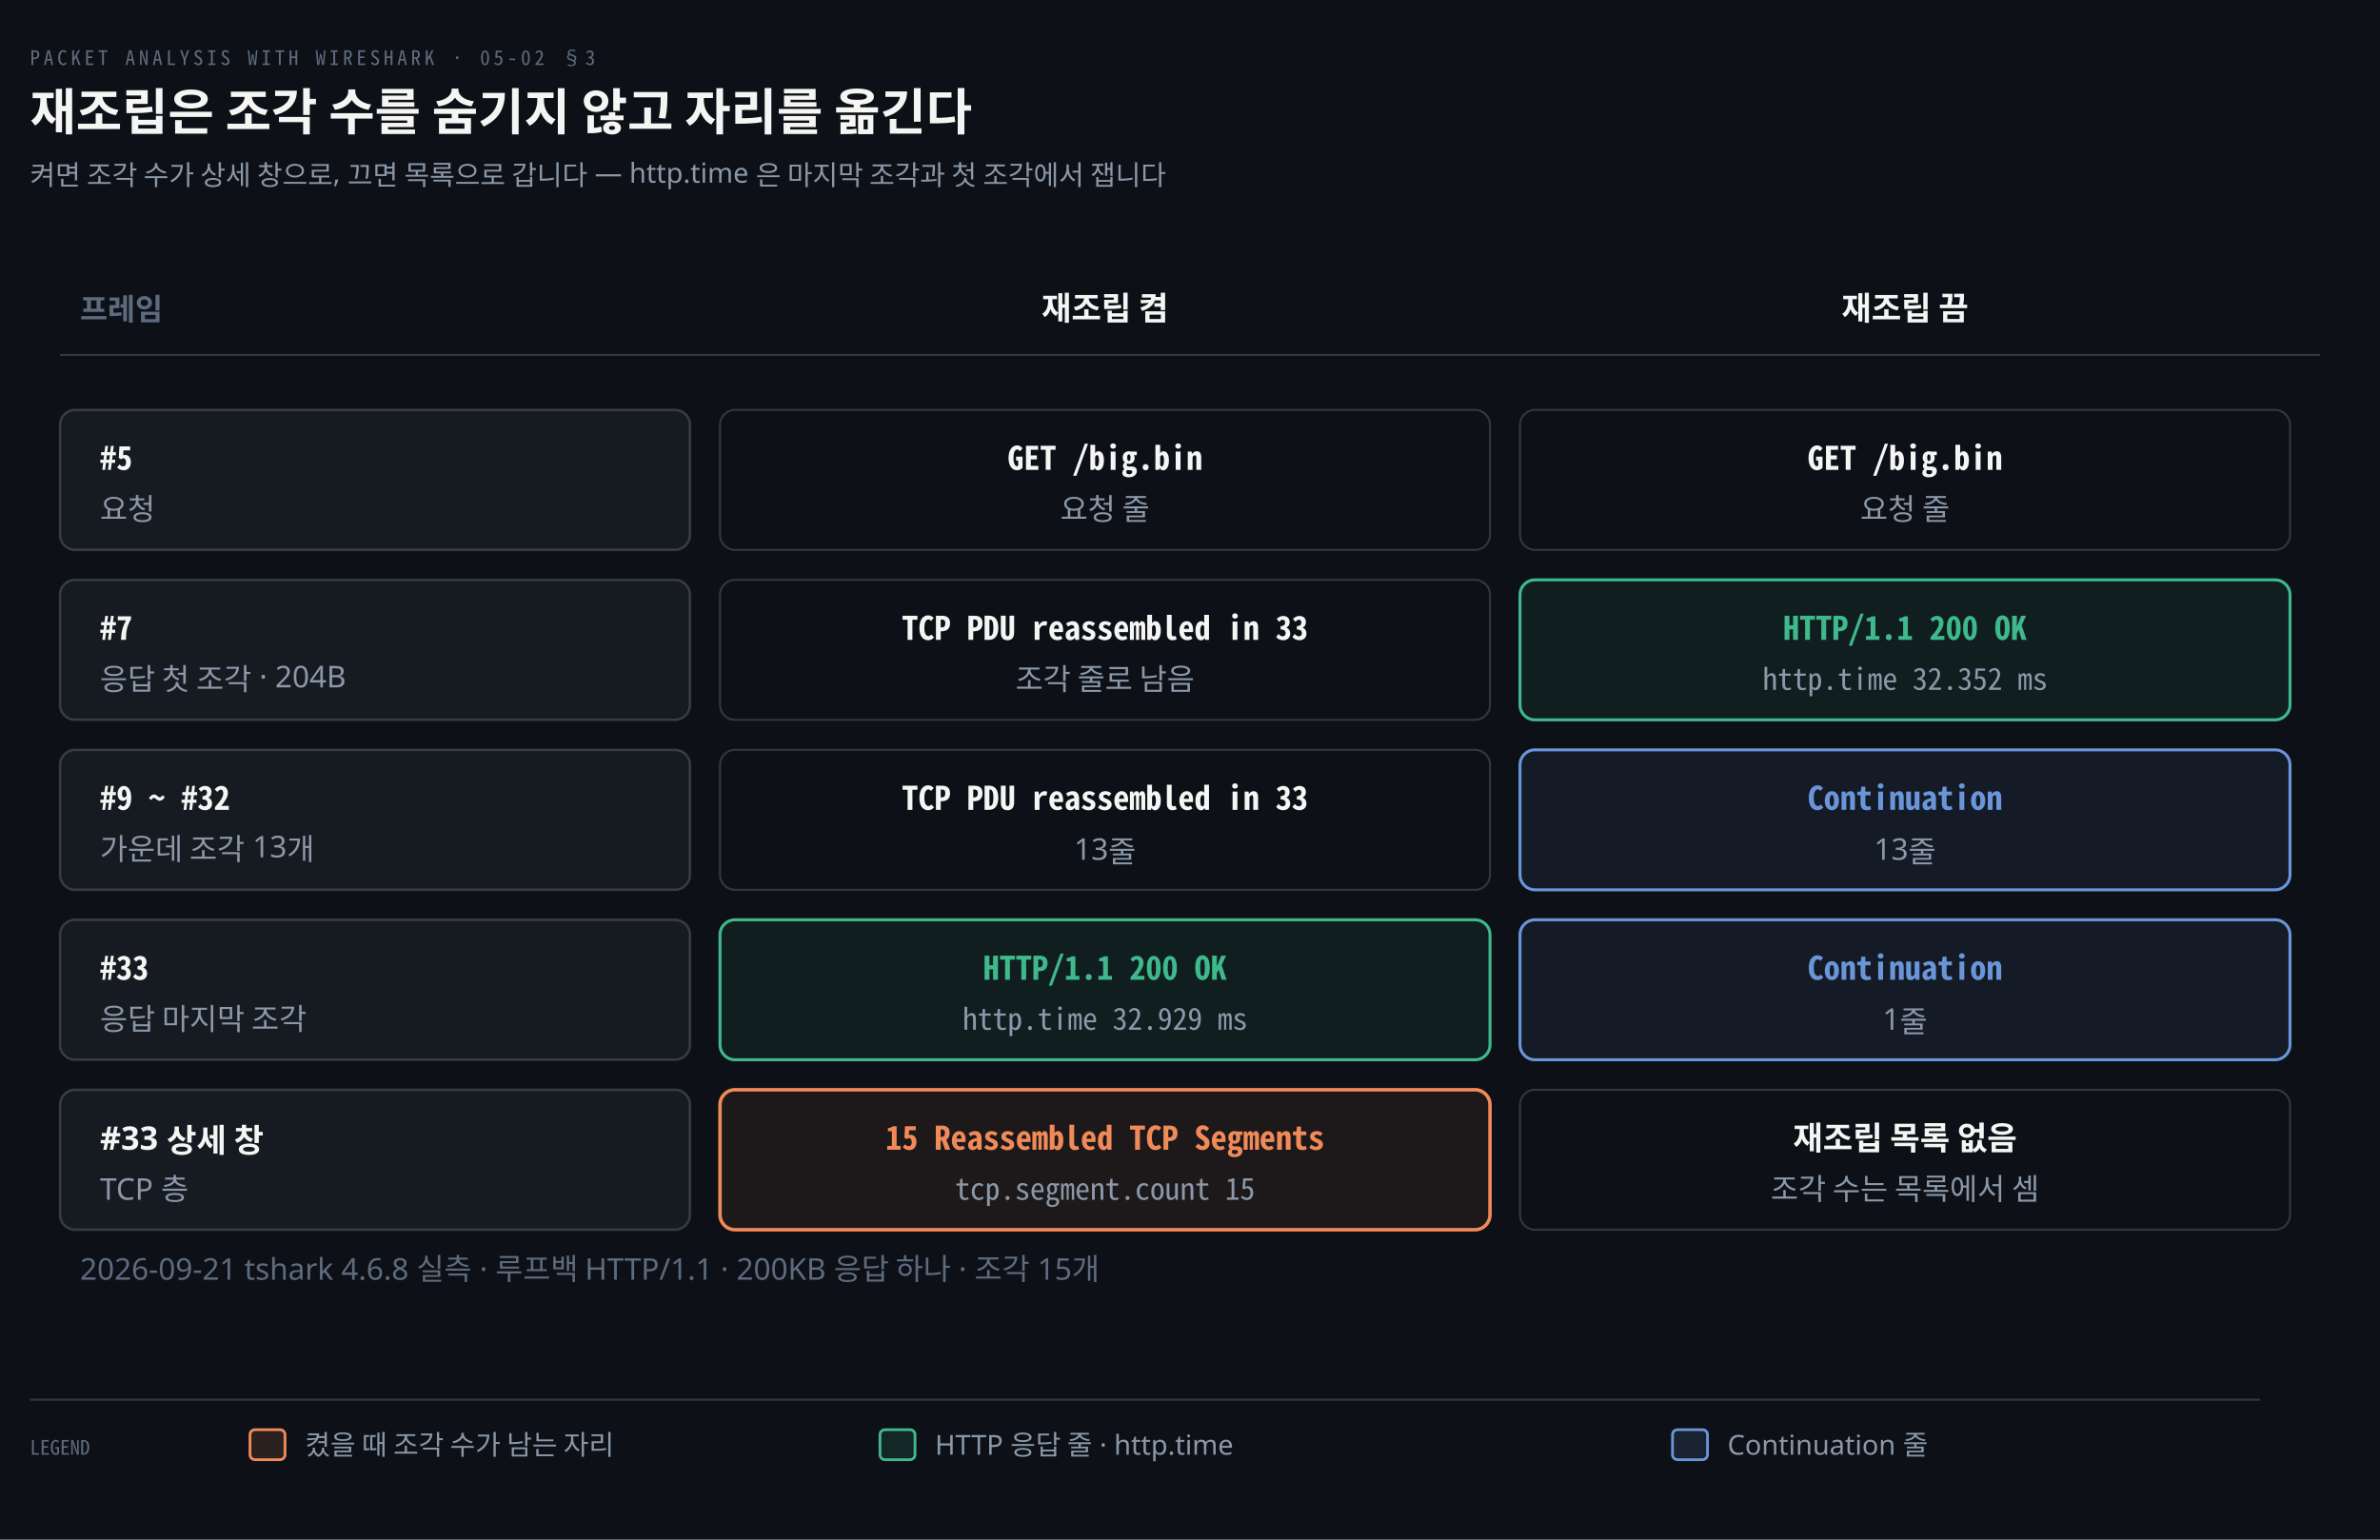
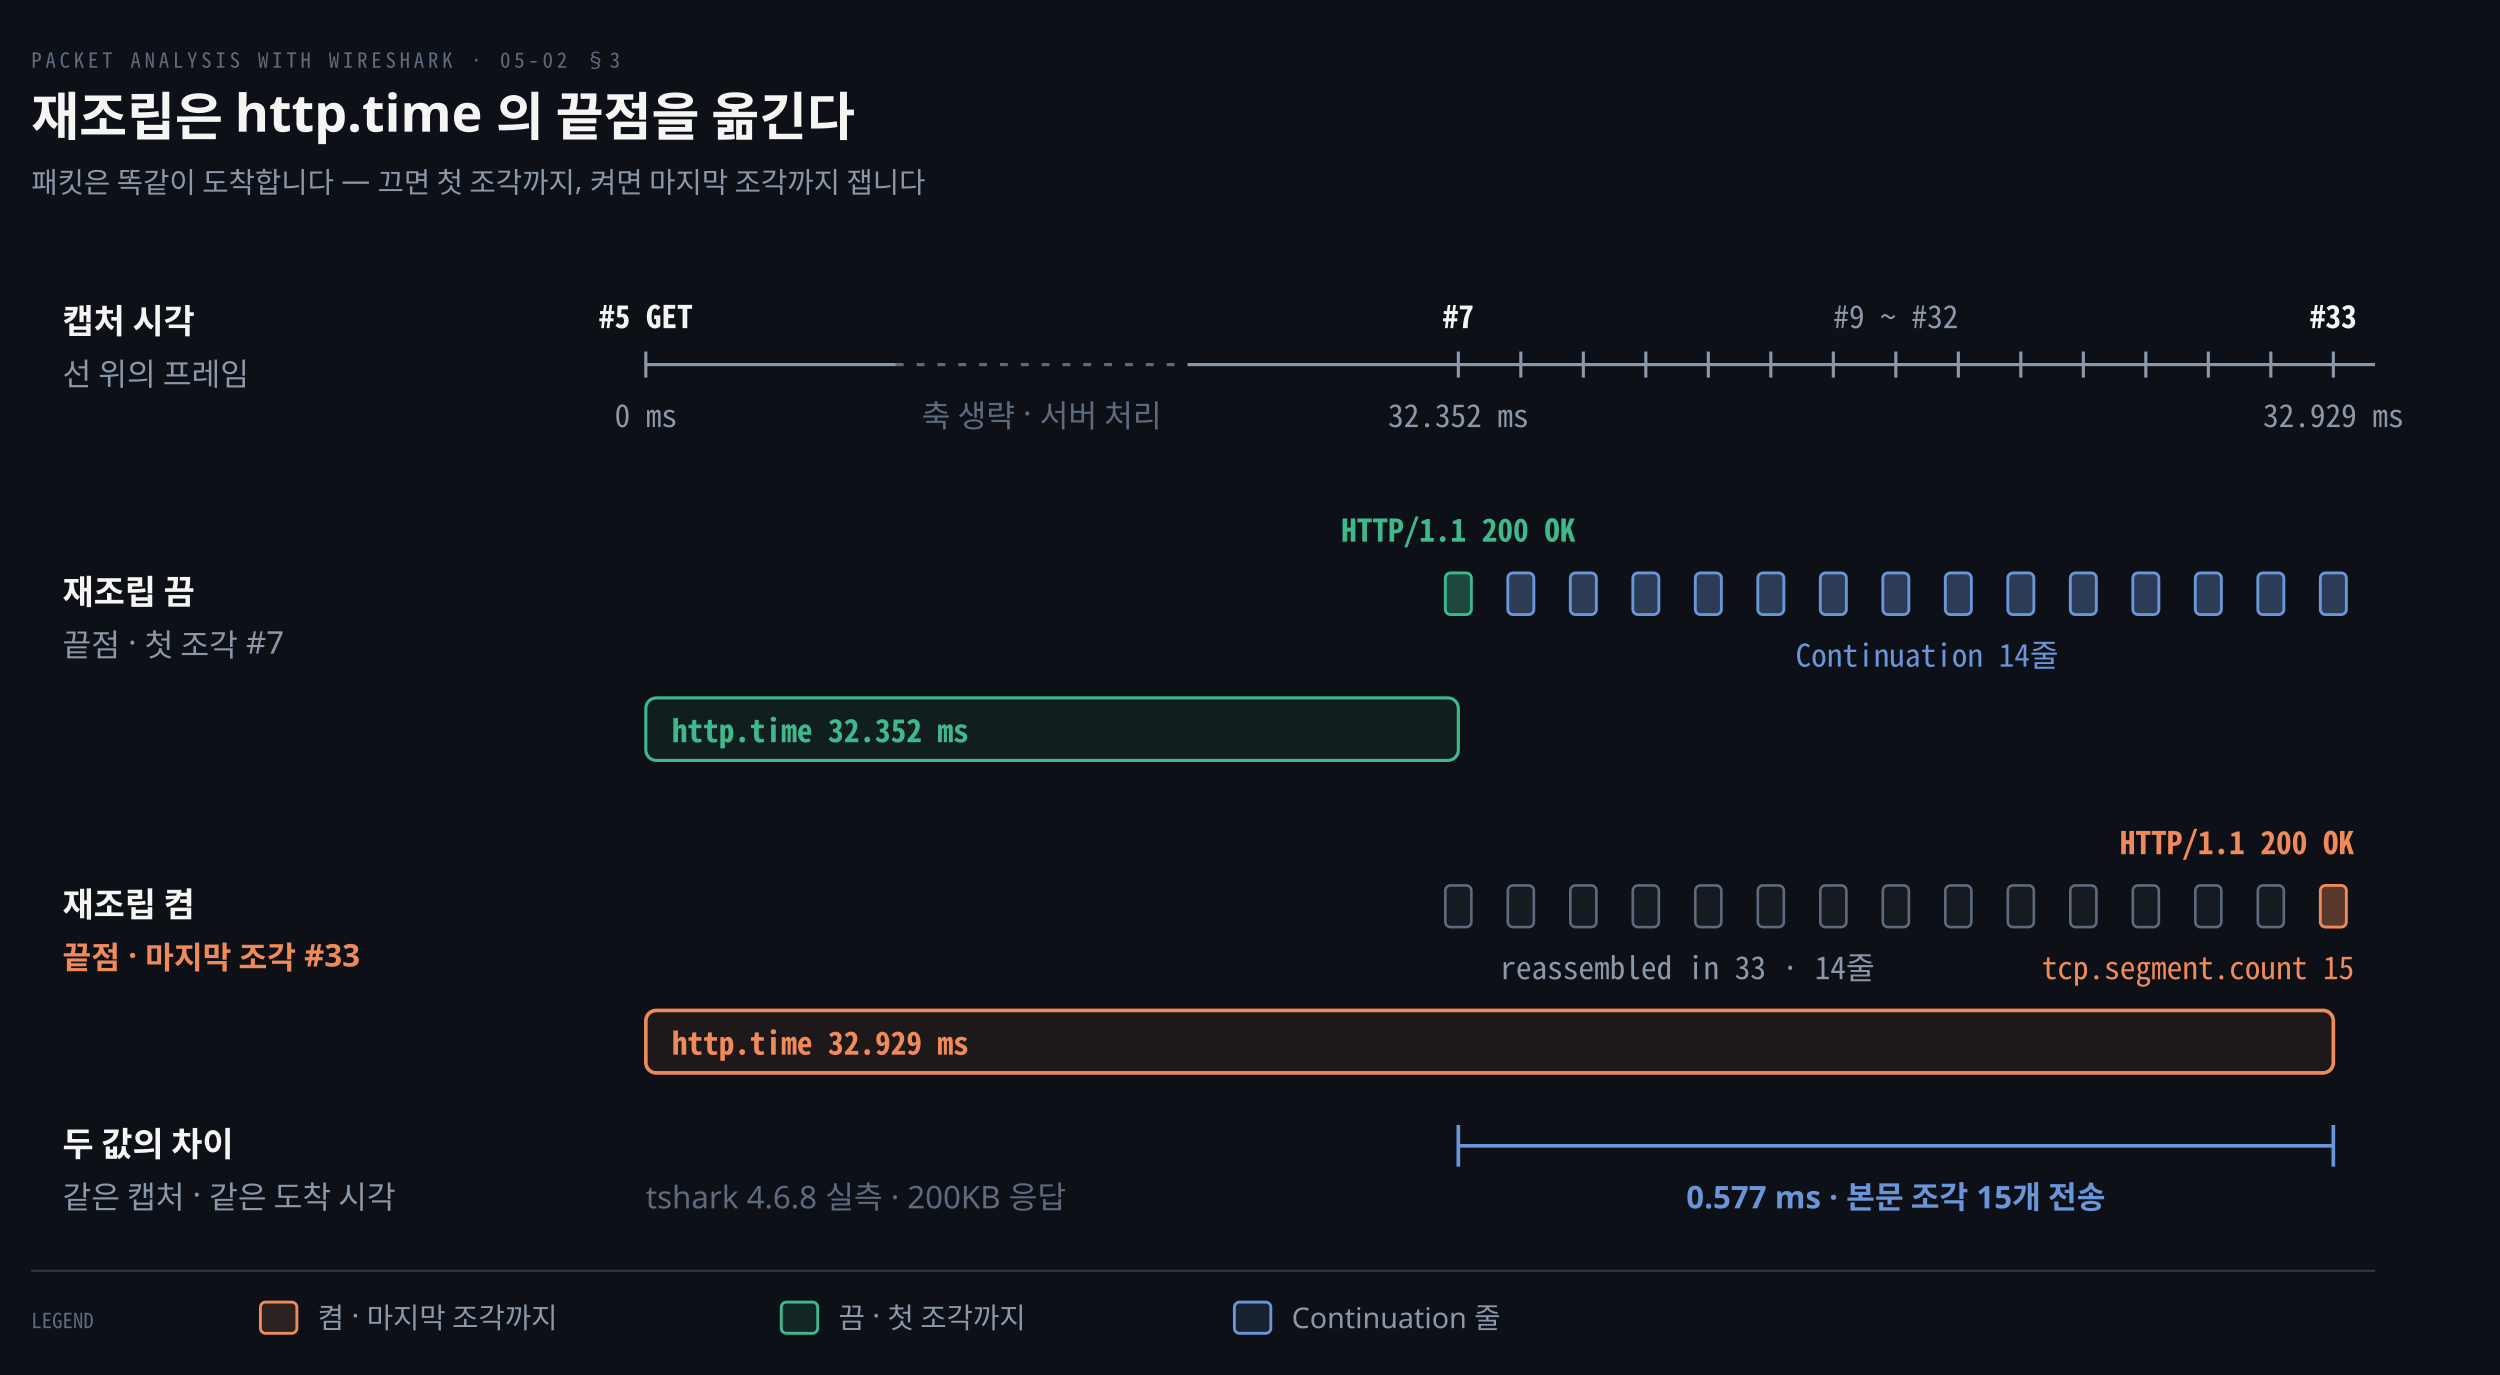
- <svg xmlns="http://www.w3.org/2000/svg" viewBox="0 0 952 616" width="100%" role="img" aria-labelledby="dt dd">
+ <svg xmlns="http://www.w3.org/2000/svg" viewBox="0 0 960 528" width="100%" role="img" aria-labelledby="dt dd">
  <defs>
    <marker id="ar" viewBox="0 0 8 8" refX="7" refY="4" markerWidth="6.5" markerHeight="6.5" orient="auto">
      <path d="M0 0 L8 4 L0 8 z" fill="#8B98A9" />
    </marker>
    <marker id="ok" viewBox="0 0 8 8" refX="7" refY="4" markerWidth="6.5" markerHeight="6.5" orient="auto">
      <path d="M0 0 L8 4 L0 8 z" fill="#3FB98C" />
    </marker>
    <marker id="warn" viewBox="0 0 8 8" refX="7" refY="4" markerWidth="6.5" markerHeight="6.5" orient="auto">
      <path d="M0 0 L8 4 L0 8 z" fill="#E3B341" />
    </marker>
    <marker id="bad" viewBox="0 0 8 8" refX="7" refY="4" markerWidth="6.5" markerHeight="6.5" orient="auto">
      <path d="M0 0 L8 4 L0 8 z" fill="#F0616D" />
    </marker>
    <marker id="info" viewBox="0 0 8 8" refX="7" refY="4" markerWidth="6.5" markerHeight="6.5" orient="auto">
      <path d="M0 0 L8 4 L0 8 z" fill="#6A95D8" />
    </marker>
    <marker id="acc" viewBox="0 0 8 8" refX="7" refY="4" markerWidth="6.5" markerHeight="6.5" orient="auto">
      <path d="M0 0 L8 4 L0 8 z" fill="#F08A59" />
    </marker>
    <marker id="soft" viewBox="0 0 8 8" refX="7" refY="4" markerWidth="6.5" markerHeight="6.5" orient="auto">
      <path d="M0 0 L8 4 L0 8 z" fill="#5E6B7E" />
    </marker>
  </defs>
-   <rect width="952" height="616" fill="#0D1117" />
+   <rect width="960" height="528" fill="#0D1117" />
  <text x="12" y="26" font-family="'Geist Mono','Noto Sans Mono CJK KR',monospace" font-size="8" letter-spacing="0.18em" fill="#5E6B7E">PACKET ANALYSIS WITH WIRESHARK · 05-02 §3</text>
-   <text x="12" y="52" font-family="'Geist','Apple SD Gothic Neo','Noto Sans KR','Malgun Gothic',sans-serif" font-size="20" font-weight="600" fill="#F5F5F3">재조립은 조각 수를 숨기지 않고 자리를 옮긴다</text>
-   <text x="12" y="74" font-family="'Geist','Apple SD Gothic Neo','Noto Sans KR','Malgun Gothic',sans-serif" font-size="11" fill="#8B98A9">켜면 조각 수가 상세 창으로, 끄면 목록으로 갑니다 — http.time 은 마지막 조각과 첫 조각에서 잽니다</text>
-   <text x="32" y="128" text-anchor="start" font-family="'Geist','Apple SD Gothic Neo','Noto Sans KR','Malgun Gothic',sans-serif" font-size="12" font-weight="600" fill="#5E6B7E">프레임</text>
-   <text x="442.0" y="128" text-anchor="middle" font-family="'Geist','Apple SD Gothic Neo','Noto Sans KR','Malgun Gothic',sans-serif" font-size="13" font-weight="600" fill="#F5F5F3">재조립 켬</text>
-   <text x="762.0" y="128" text-anchor="middle" font-family="'Geist','Apple SD Gothic Neo','Noto Sans KR','Malgun Gothic',sans-serif" font-size="13" font-weight="600" fill="#F5F5F3">재조립 끔</text>
-   <line x1="24" y1="142" x2="928" y2="142" stroke="rgba(191,192,192,0.22)" stroke-width="0.8" />
-   <rect x="24" y="164" width="252" height="56" rx="6" fill="#161B22" stroke="rgba(191,192,192,0.22)" stroke-width="1.0" />
-   <text x="40" y="188" text-anchor="start" font-family="'Geist Mono','Noto Sans Mono CJK KR',monospace" font-size="13" font-weight="600" fill="#F5F5F3">#5</text>
-   <text x="40" y="208" text-anchor="start" font-family="'Geist','Apple SD Gothic Neo','Noto Sans KR','Malgun Gothic',sans-serif" font-size="12" font-weight="400" fill="#8B98A9">요청</text>
-   <rect x="288" y="164" width="308" height="56" rx="6" fill="#0D1117" stroke="rgba(191,192,192,0.22)" stroke-width="0.8" />
-   <text x="442.0" y="188" text-anchor="middle" font-family="'Geist Mono','Noto Sans Mono CJK KR',monospace" font-size="13" font-weight="600" fill="#F5F5F3">GET /big.bin</text>
-   <text x="442.0" y="208" text-anchor="middle" font-family="'Geist','Apple SD Gothic Neo','Noto Sans KR','Malgun Gothic',sans-serif" font-size="12" font-weight="400" fill="#8B98A9">요청 줄</text>
-   <rect x="608" y="164" width="308" height="56" rx="6" fill="#0D1117" stroke="rgba(191,192,192,0.22)" stroke-width="0.8" />
-   <text x="762.0" y="188" text-anchor="middle" font-family="'Geist Mono','Noto Sans Mono CJK KR',monospace" font-size="13" font-weight="600" fill="#F5F5F3">GET /big.bin</text>
-   <text x="762.0" y="208" text-anchor="middle" font-family="'Geist','Apple SD Gothic Neo','Noto Sans KR','Malgun Gothic',sans-serif" font-size="12" font-weight="400" fill="#8B98A9">요청 줄</text>
-   <rect x="24" y="232" width="252" height="56" rx="6" fill="#161B22" stroke="rgba(191,192,192,0.22)" stroke-width="1.0" />
-   <text x="40" y="256" text-anchor="start" font-family="'Geist Mono','Noto Sans Mono CJK KR',monospace" font-size="13" font-weight="600" fill="#F5F5F3">#7</text>
-   <text x="40" y="276" text-anchor="start" font-family="'Geist','Apple SD Gothic Neo','Noto Sans KR','Malgun Gothic',sans-serif" font-size="12" font-weight="400" fill="#8B98A9">응답 첫 조각 · 204B</text>
-   <rect x="288" y="232" width="308" height="56" rx="6" fill="#0D1117" stroke="rgba(191,192,192,0.22)" stroke-width="0.8" />
-   <text x="442.0" y="256" text-anchor="middle" font-family="'Geist Mono','Noto Sans Mono CJK KR',monospace" font-size="13" font-weight="600" fill="#F5F5F3">TCP PDU reassembled in 33</text>
-   <text x="442.0" y="276" text-anchor="middle" font-family="'Geist','Apple SD Gothic Neo','Noto Sans KR','Malgun Gothic',sans-serif" font-size="12" font-weight="400" fill="#8B98A9">조각 줄로 남음</text>
-   <rect x="608" y="232" width="308" height="56" rx="6" fill="#3FB98C14" stroke="#3FB98C" stroke-width="1.2" />
-   <text x="762.0" y="256" text-anchor="middle" font-family="'Geist Mono','Noto Sans Mono CJK KR',monospace" font-size="13" font-weight="600" fill="#3FB98C">HTTP/1.1 200 OK</text>
-   <text x="762.0" y="276" text-anchor="middle" font-family="'Geist Mono','Noto Sans Mono CJK KR',monospace" font-size="12" font-weight="400" fill="#8B98A9">http.time 32.352 ms</text>
-   <rect x="24" y="300" width="252" height="56" rx="6" fill="#161B22" stroke="rgba(191,192,192,0.22)" stroke-width="1.0" />
-   <text x="40" y="324" text-anchor="start" font-family="'Geist Mono','Noto Sans Mono CJK KR',monospace" font-size="13" font-weight="600" fill="#F5F5F3">#9 ~ #32</text>
-   <text x="40" y="344" text-anchor="start" font-family="'Geist','Apple SD Gothic Neo','Noto Sans KR','Malgun Gothic',sans-serif" font-size="12" font-weight="400" fill="#8B98A9">가운데 조각 13개</text>
-   <rect x="288" y="300" width="308" height="56" rx="6" fill="#0D1117" stroke="rgba(191,192,192,0.22)" stroke-width="0.8" />
-   <text x="442.0" y="324" text-anchor="middle" font-family="'Geist Mono','Noto Sans Mono CJK KR',monospace" font-size="13" font-weight="600" fill="#F5F5F3">TCP PDU reassembled in 33</text>
-   <text x="442.0" y="344" text-anchor="middle" font-family="'Geist','Apple SD Gothic Neo','Noto Sans KR','Malgun Gothic',sans-serif" font-size="12" font-weight="400" fill="#8B98A9">13줄</text>
-   <rect x="608" y="300" width="308" height="56" rx="6" fill="#6A95D814" stroke="#6A95D8" stroke-width="1.2" />
-   <text x="762.0" y="324" text-anchor="middle" font-family="'Geist Mono','Noto Sans Mono CJK KR',monospace" font-size="13" font-weight="600" fill="#6A95D8">Continuation</text>
-   <text x="762.0" y="344" text-anchor="middle" font-family="'Geist','Apple SD Gothic Neo','Noto Sans KR','Malgun Gothic',sans-serif" font-size="12" font-weight="400" fill="#8B98A9">13줄</text>
-   <rect x="24" y="368" width="252" height="56" rx="6" fill="#161B22" stroke="rgba(191,192,192,0.22)" stroke-width="1.0" />
-   <text x="40" y="392" text-anchor="start" font-family="'Geist Mono','Noto Sans Mono CJK KR',monospace" font-size="13" font-weight="600" fill="#F5F5F3">#33</text>
-   <text x="40" y="412" text-anchor="start" font-family="'Geist','Apple SD Gothic Neo','Noto Sans KR','Malgun Gothic',sans-serif" font-size="12" font-weight="400" fill="#8B98A9">응답 마지막 조각</text>
-   <rect x="288" y="368" width="308" height="56" rx="6" fill="#3FB98C14" stroke="#3FB98C" stroke-width="1.2" />
-   <text x="442.0" y="392" text-anchor="middle" font-family="'Geist Mono','Noto Sans Mono CJK KR',monospace" font-size="13" font-weight="600" fill="#3FB98C">HTTP/1.1 200 OK</text>
-   <text x="442.0" y="412" text-anchor="middle" font-family="'Geist Mono','Noto Sans Mono CJK KR',monospace" font-size="12" font-weight="400" fill="#8B98A9">http.time 32.929 ms</text>
-   <rect x="608" y="368" width="308" height="56" rx="6" fill="#6A95D814" stroke="#6A95D8" stroke-width="1.2" />
-   <text x="762.0" y="392" text-anchor="middle" font-family="'Geist Mono','Noto Sans Mono CJK KR',monospace" font-size="13" font-weight="600" fill="#6A95D8">Continuation</text>
-   <text x="762.0" y="412" text-anchor="middle" font-family="'Geist','Apple SD Gothic Neo','Noto Sans KR','Malgun Gothic',sans-serif" font-size="12" font-weight="400" fill="#8B98A9">1줄</text>
-   <rect x="24" y="436" width="252" height="56" rx="6" fill="#161B22" stroke="rgba(191,192,192,0.22)" stroke-width="1.0" />
-   <text x="40" y="460" text-anchor="start" font-family="'Geist','Apple SD Gothic Neo','Noto Sans KR','Malgun Gothic',sans-serif" font-size="13" font-weight="600" fill="#F5F5F3">#33 상세 창</text>
-   <text x="40" y="480" text-anchor="start" font-family="'Geist','Apple SD Gothic Neo','Noto Sans KR','Malgun Gothic',sans-serif" font-size="12" font-weight="400" fill="#8B98A9">TCP 층</text>
-   <rect x="288" y="436" width="308" height="56" rx="6" fill="#F08A5912" stroke="#F08A59" stroke-width="1.4" />
-   <text x="442.0" y="460" text-anchor="middle" font-family="'Geist Mono','Noto Sans Mono CJK KR',monospace" font-size="13" font-weight="600" fill="#F08A59">15 Reassembled TCP Segments</text>
-   <text x="442.0" y="480" text-anchor="middle" font-family="'Geist Mono','Noto Sans Mono CJK KR',monospace" font-size="12" font-weight="400" fill="#8B98A9">tcp.segment.count 15</text>
-   <rect x="608" y="436" width="308" height="56" rx="6" fill="#0D1117" stroke="rgba(191,192,192,0.22)" stroke-width="0.8" />
-   <text x="762.0" y="460" text-anchor="middle" font-family="'Geist','Apple SD Gothic Neo','Noto Sans KR','Malgun Gothic',sans-serif" font-size="13" font-weight="600" fill="#F5F5F3">재조립 목록 없음</text>
-   <text x="762.0" y="480" text-anchor="middle" font-family="'Geist','Apple SD Gothic Neo','Noto Sans KR','Malgun Gothic',sans-serif" font-size="12" font-weight="400" fill="#8B98A9">조각 수는 목록에서 셈</text>
-   <text x="32" y="512" text-anchor="start" font-family="'Geist','Apple SD Gothic Neo','Noto Sans KR','Malgun Gothic',sans-serif" font-size="12" font-weight="400" fill="#5E6B7E">2026-09-21 tshark 4.6.8 실측 · 루프백 HTTP/1.1 · 200KB 응답 하나 · 조각 15개</text>
-   <line x1="12" y1="560" x2="904" y2="560" stroke="rgba(191,192,192,0.22)" stroke-width="0.8" />
-   <text x="12" y="582" text-anchor="start" font-family="'Geist Mono','Noto Sans Mono CJK KR',monospace" font-size="8" font-weight="400" fill="#5E6B7E">LEGEND</text>
-   <rect x="100" y="572" width="14" height="12" rx="2" fill="#F08A5922" stroke="#F08A59" stroke-width="1.1" />
-   <text x="122" y="582" text-anchor="start" font-family="'Geist','Apple SD Gothic Neo','Noto Sans KR','Malgun Gothic',sans-serif" font-size="11" font-weight="400" fill="#8B98A9">켰을 때 조각 수가 남는 자리</text>
-   <rect x="352" y="572" width="14" height="12" rx="2" fill="#3FB98C22" stroke="#3FB98C" stroke-width="1.1" />
-   <text x="374" y="582" text-anchor="start" font-family="'Geist','Apple SD Gothic Neo','Noto Sans KR','Malgun Gothic',sans-serif" font-size="11" font-weight="400" fill="#8B98A9">HTTP 응답 줄 · http.time</text>
-   <rect x="669" y="572" width="14" height="12" rx="2" fill="#6A95D822" stroke="#6A95D8" stroke-width="1.1" />
-   <text x="691" y="582" text-anchor="start" font-family="'Geist','Apple SD Gothic Neo','Noto Sans KR','Malgun Gothic',sans-serif" font-size="11" font-weight="400" fill="#8B98A9">Continuation 줄</text>
+   <text x="12" y="52" font-family="'Geist','Apple SD Gothic Neo','Noto Sans KR','Malgun Gothic',sans-serif" font-size="20" font-weight="600" fill="#F5F5F3">재조립은 http.time 의 끝점을 옮긴다</text>
+   <text x="12" y="74" font-family="'Geist','Apple SD Gothic Neo','Noto Sans KR','Malgun Gothic',sans-serif" font-size="11" fill="#8B98A9">패킷은 똑같이 도착합니다 — 끄면 첫 조각까지, 켜면 마지막 조각까지 잽니다</text>
+   <text x="24" y="128" text-anchor="start" font-family="'Geist','Apple SD Gothic Neo','Noto Sans KR','Malgun Gothic',sans-serif" font-size="13" font-weight="600" fill="#F5F5F3">캡처 시각</text>
+   <text x="24" y="148" text-anchor="start" font-family="'Geist','Apple SD Gothic Neo','Noto Sans KR','Malgun Gothic',sans-serif" font-size="12" font-weight="400" fill="#8B98A9">선 위의 프레임</text>
+   <line x1="248" y1="140" x2="344" y2="140" stroke="#8B98A9" stroke-width="1.2" />
+   <line x1="344" y1="140" x2="456" y2="140" stroke="#5E6B7E" stroke-width="1.2" stroke-dasharray="3 5" />
+   <line x1="456" y1="140" x2="912" y2="140" stroke="#8B98A9" stroke-width="1.2" />
+   <line x1="248" y1="135" x2="248" y2="145" stroke="#8B98A9" stroke-width="1.2" />
+   <line x1="560" y1="135" x2="560" y2="145" stroke="#8B98A9" stroke-width="1.2" />
+   <line x1="584" y1="135" x2="584" y2="145" stroke="#8B98A9" stroke-width="1.2" />
+   <line x1="608" y1="135" x2="608" y2="145" stroke="#8B98A9" stroke-width="1.2" />
+   <line x1="632" y1="135" x2="632" y2="145" stroke="#8B98A9" stroke-width="1.2" />
+   <line x1="656" y1="135" x2="656" y2="145" stroke="#8B98A9" stroke-width="1.2" />
+   <line x1="680" y1="135" x2="680" y2="145" stroke="#8B98A9" stroke-width="1.2" />
+   <line x1="704" y1="135" x2="704" y2="145" stroke="#8B98A9" stroke-width="1.2" />
+   <line x1="728" y1="135" x2="728" y2="145" stroke="#8B98A9" stroke-width="1.2" />
+   <line x1="752" y1="135" x2="752" y2="145" stroke="#8B98A9" stroke-width="1.2" />
+   <line x1="776" y1="135" x2="776" y2="145" stroke="#8B98A9" stroke-width="1.2" />
+   <line x1="800" y1="135" x2="800" y2="145" stroke="#8B98A9" stroke-width="1.2" />
+   <line x1="824" y1="135" x2="824" y2="145" stroke="#8B98A9" stroke-width="1.2" />
+   <line x1="848" y1="135" x2="848" y2="145" stroke="#8B98A9" stroke-width="1.2" />
+   <line x1="872" y1="135" x2="872" y2="145" stroke="#8B98A9" stroke-width="1.2" />
+   <line x1="896" y1="135" x2="896" y2="145" stroke="#8B98A9" stroke-width="1.2" />
+   <text x="248" y="126" text-anchor="middle" font-family="'Geist Mono','Noto Sans Mono CJK KR',monospace" font-size="12" font-weight="600" fill="#F5F5F3">#5 GET</text>
+   <text x="560" y="126" text-anchor="middle" font-family="'Geist Mono','Noto Sans Mono CJK KR',monospace" font-size="12" font-weight="600" fill="#F5F5F3">#7</text>
+   <text x="728.0" y="126" text-anchor="middle" font-family="'Geist Mono','Noto Sans Mono CJK KR',monospace" font-size="12" font-weight="400" fill="#8B98A9">#9 ~ #32</text>
+   <text x="896" y="126" text-anchor="middle" font-family="'Geist Mono','Noto Sans Mono CJK KR',monospace" font-size="12" font-weight="600" fill="#F5F5F3">#33</text>
+   <text x="248" y="164" text-anchor="middle" font-family="'Geist Mono','Noto Sans Mono CJK KR',monospace" font-size="12" font-weight="400" fill="#8B98A9">0 ms</text>
+   <text x="400.0" y="164" text-anchor="middle" font-family="'Geist','Apple SD Gothic Neo','Noto Sans KR','Malgun Gothic',sans-serif" font-size="12" font-weight="400" fill="#5E6B7E">축 생략 · 서버 처리</text>
+   <text x="560" y="164" text-anchor="middle" font-family="'Geist Mono','Noto Sans Mono CJK KR',monospace" font-size="12" font-weight="400" fill="#8B98A9">32.352 ms</text>
+   <text x="896" y="164" text-anchor="middle" font-family="'Geist Mono','Noto Sans Mono CJK KR',monospace" font-size="12" font-weight="400" fill="#8B98A9">32.929 ms</text>
+   <text x="24" y="232" text-anchor="start" font-family="'Geist','Apple SD Gothic Neo','Noto Sans KR','Malgun Gothic',sans-serif" font-size="13" font-weight="600" fill="#F5F5F3">재조립 끔</text>
+   <text x="24" y="252" text-anchor="start" font-family="'Geist','Apple SD Gothic Neo','Noto Sans KR','Malgun Gothic',sans-serif" font-size="12" font-weight="400" fill="#8B98A9">끝점 · 첫 조각 #7</text>
+   <text x="560" y="208" text-anchor="middle" font-family="'Geist Mono','Noto Sans Mono CJK KR',monospace" font-size="12" font-weight="600" fill="#3FB98C">HTTP/1.1 200 OK</text>
+   <rect x="555" y="220" width="10" height="16" rx="2" fill="#3FB98C55" stroke="#3FB98C" stroke-width="1.1" />
+   <rect x="579" y="220" width="10" height="16" rx="2" fill="#6A95D855" stroke="#6A95D8" stroke-width="1.1" />
+   <rect x="603" y="220" width="10" height="16" rx="2" fill="#6A95D855" stroke="#6A95D8" stroke-width="1.1" />
+   <rect x="627" y="220" width="10" height="16" rx="2" fill="#6A95D855" stroke="#6A95D8" stroke-width="1.1" />
+   <rect x="651" y="220" width="10" height="16" rx="2" fill="#6A95D855" stroke="#6A95D8" stroke-width="1.1" />
+   <rect x="675" y="220" width="10" height="16" rx="2" fill="#6A95D855" stroke="#6A95D8" stroke-width="1.1" />
+   <rect x="699" y="220" width="10" height="16" rx="2" fill="#6A95D855" stroke="#6A95D8" stroke-width="1.1" />
+   <rect x="723" y="220" width="10" height="16" rx="2" fill="#6A95D855" stroke="#6A95D8" stroke-width="1.1" />
+   <rect x="747" y="220" width="10" height="16" rx="2" fill="#6A95D855" stroke="#6A95D8" stroke-width="1.1" />
+   <rect x="771" y="220" width="10" height="16" rx="2" fill="#6A95D855" stroke="#6A95D8" stroke-width="1.1" />
+   <rect x="795" y="220" width="10" height="16" rx="2" fill="#6A95D855" stroke="#6A95D8" stroke-width="1.1" />
+   <rect x="819" y="220" width="10" height="16" rx="2" fill="#6A95D855" stroke="#6A95D8" stroke-width="1.1" />
+   <rect x="843" y="220" width="10" height="16" rx="2" fill="#6A95D855" stroke="#6A95D8" stroke-width="1.1" />
+   <rect x="867" y="220" width="10" height="16" rx="2" fill="#6A95D855" stroke="#6A95D8" stroke-width="1.1" />
+   <rect x="891" y="220" width="10" height="16" rx="2" fill="#6A95D855" stroke="#6A95D8" stroke-width="1.1" />
+   <text x="740.0" y="256" text-anchor="middle" font-family="'Geist Mono','Noto Sans Mono CJK KR',monospace" font-size="12" font-weight="400" fill="#6A95D8">Continuation 14줄</text>
+   <rect x="248" y="268" width="312" height="24" rx="4" fill="#3FB98C14" stroke="#3FB98C" stroke-width="1.2" />
+   <text x="258" y="285" text-anchor="start" font-family="'Geist Mono','Noto Sans Mono CJK KR',monospace" font-size="12" font-weight="600" fill="#3FB98C">http.time 32.352 ms</text>
+   <text x="24" y="352" text-anchor="start" font-family="'Geist','Apple SD Gothic Neo','Noto Sans KR','Malgun Gothic',sans-serif" font-size="13" font-weight="600" fill="#F5F5F3">재조립 켬</text>
+   <text x="24" y="372" text-anchor="start" font-family="'Geist','Apple SD Gothic Neo','Noto Sans KR','Malgun Gothic',sans-serif" font-size="12" font-weight="600" fill="#F08A59">끝점 · 마지막 조각 #33</text>
+   <text x="904" y="328" text-anchor="end" font-family="'Geist Mono','Noto Sans Mono CJK KR',monospace" font-size="12" font-weight="600" fill="#F08A59">HTTP/1.1 200 OK</text>
+   <rect x="555" y="340" width="10" height="16" rx="2" fill="#161B22" stroke="#5E6B7E" stroke-width="1.0" />
+   <rect x="579" y="340" width="10" height="16" rx="2" fill="#161B22" stroke="#5E6B7E" stroke-width="1.0" />
+   <rect x="603" y="340" width="10" height="16" rx="2" fill="#161B22" stroke="#5E6B7E" stroke-width="1.0" />
+   <rect x="627" y="340" width="10" height="16" rx="2" fill="#161B22" stroke="#5E6B7E" stroke-width="1.0" />
+   <rect x="651" y="340" width="10" height="16" rx="2" fill="#161B22" stroke="#5E6B7E" stroke-width="1.0" />
+   <rect x="675" y="340" width="10" height="16" rx="2" fill="#161B22" stroke="#5E6B7E" stroke-width="1.0" />
+   <rect x="699" y="340" width="10" height="16" rx="2" fill="#161B22" stroke="#5E6B7E" stroke-width="1.0" />
+   <rect x="723" y="340" width="10" height="16" rx="2" fill="#161B22" stroke="#5E6B7E" stroke-width="1.0" />
+   <rect x="747" y="340" width="10" height="16" rx="2" fill="#161B22" stroke="#5E6B7E" stroke-width="1.0" />
+   <rect x="771" y="340" width="10" height="16" rx="2" fill="#161B22" stroke="#5E6B7E" stroke-width="1.0" />
+   <rect x="795" y="340" width="10" height="16" rx="2" fill="#161B22" stroke="#5E6B7E" stroke-width="1.0" />
+   <rect x="819" y="340" width="10" height="16" rx="2" fill="#161B22" stroke="#5E6B7E" stroke-width="1.0" />
+   <rect x="843" y="340" width="10" height="16" rx="2" fill="#161B22" stroke="#5E6B7E" stroke-width="1.0" />
+   <rect x="867" y="340" width="10" height="16" rx="2" fill="#161B22" stroke="#5E6B7E" stroke-width="1.0" />
+   <rect x="891" y="340" width="10" height="16" rx="2" fill="#F08A5955" stroke="#F08A59" stroke-width="1.1" />
+   <text x="648" y="376" text-anchor="middle" font-family="'Geist Mono','Noto Sans Mono CJK KR',monospace" font-size="12" font-weight="400" fill="#8B98A9">reassembled in 33 · 14줄</text>
+   <text x="904" y="376" text-anchor="end" font-family="'Geist Mono','Noto Sans Mono CJK KR',monospace" font-size="12" font-weight="400" fill="#F08A59">tcp.segment.count 15</text>
+   <rect x="248" y="388" width="648" height="24" rx="4" fill="#F08A5912" stroke="#F08A59" stroke-width="1.4" />
+   <text x="258" y="405" text-anchor="start" font-family="'Geist Mono','Noto Sans Mono CJK KR',monospace" font-size="12" font-weight="600" fill="#F08A59">http.time 32.929 ms</text>
+   <text x="24" y="444" text-anchor="start" font-family="'Geist','Apple SD Gothic Neo','Noto Sans KR','Malgun Gothic',sans-serif" font-size="13" font-weight="600" fill="#F5F5F3">두 값의 차이</text>
+   <text x="24" y="464" text-anchor="start" font-family="'Geist','Apple SD Gothic Neo','Noto Sans KR','Malgun Gothic',sans-serif" font-size="12" font-weight="400" fill="#8B98A9">같은 캡처 · 같은 도착 시각</text>
+   <line x1="560" y1="432" x2="560" y2="448" stroke="#6A95D8" stroke-width="1.4" />
+   <line x1="896" y1="432" x2="896" y2="448" stroke="#6A95D8" stroke-width="1.4" />
+   <line x1="560" y1="440" x2="896" y2="440" stroke="#6A95D8" stroke-width="1.4" />
+   <text x="728.0" y="464" text-anchor="middle" font-family="'Geist','Apple SD Gothic Neo','Noto Sans KR','Malgun Gothic',sans-serif" font-size="12" font-weight="600" fill="#6A95D8">0.577 ms · 본문 조각 15개 전송</text>
+   <text x="248" y="464" text-anchor="start" font-family="'Geist','Apple SD Gothic Neo','Noto Sans KR','Malgun Gothic',sans-serif" font-size="12" font-weight="400" fill="#5E6B7E">tshark 4.6.8 실측 · 200KB 응답</text>
+   <line x1="12" y1="488" x2="912" y2="488" stroke="rgba(191,192,192,0.22)" stroke-width="0.8" />
+   <text x="12" y="510" text-anchor="start" font-family="'Geist Mono','Noto Sans Mono CJK KR',monospace" font-size="8" font-weight="400" fill="#5E6B7E">LEGEND</text>
+   <rect x="100" y="500" width="14" height="12" rx="2" fill="#F08A5922" stroke="#F08A59" stroke-width="1.1" />
+   <text x="122" y="510" text-anchor="start" font-family="'Geist','Apple SD Gothic Neo','Noto Sans KR','Malgun Gothic',sans-serif" font-size="11" font-weight="400" fill="#8B98A9">켬 · 마지막 조각까지</text>
+   <rect x="300" y="500" width="14" height="12" rx="2" fill="#3FB98C22" stroke="#3FB98C" stroke-width="1.1" />
+   <text x="322" y="510" text-anchor="start" font-family="'Geist','Apple SD Gothic Neo','Noto Sans KR','Malgun Gothic',sans-serif" font-size="11" font-weight="400" fill="#8B98A9">끔 · 첫 조각까지</text>
+   <rect x="474" y="500" width="14" height="12" rx="2" fill="#6A95D822" stroke="#6A95D8" stroke-width="1.1" />
+   <text x="496" y="510" text-anchor="start" font-family="'Geist','Apple SD Gothic Neo','Noto Sans KR','Malgun Gothic',sans-serif" font-size="11" font-weight="400" fill="#8B98A9">Continuation 줄</text>
</svg>
